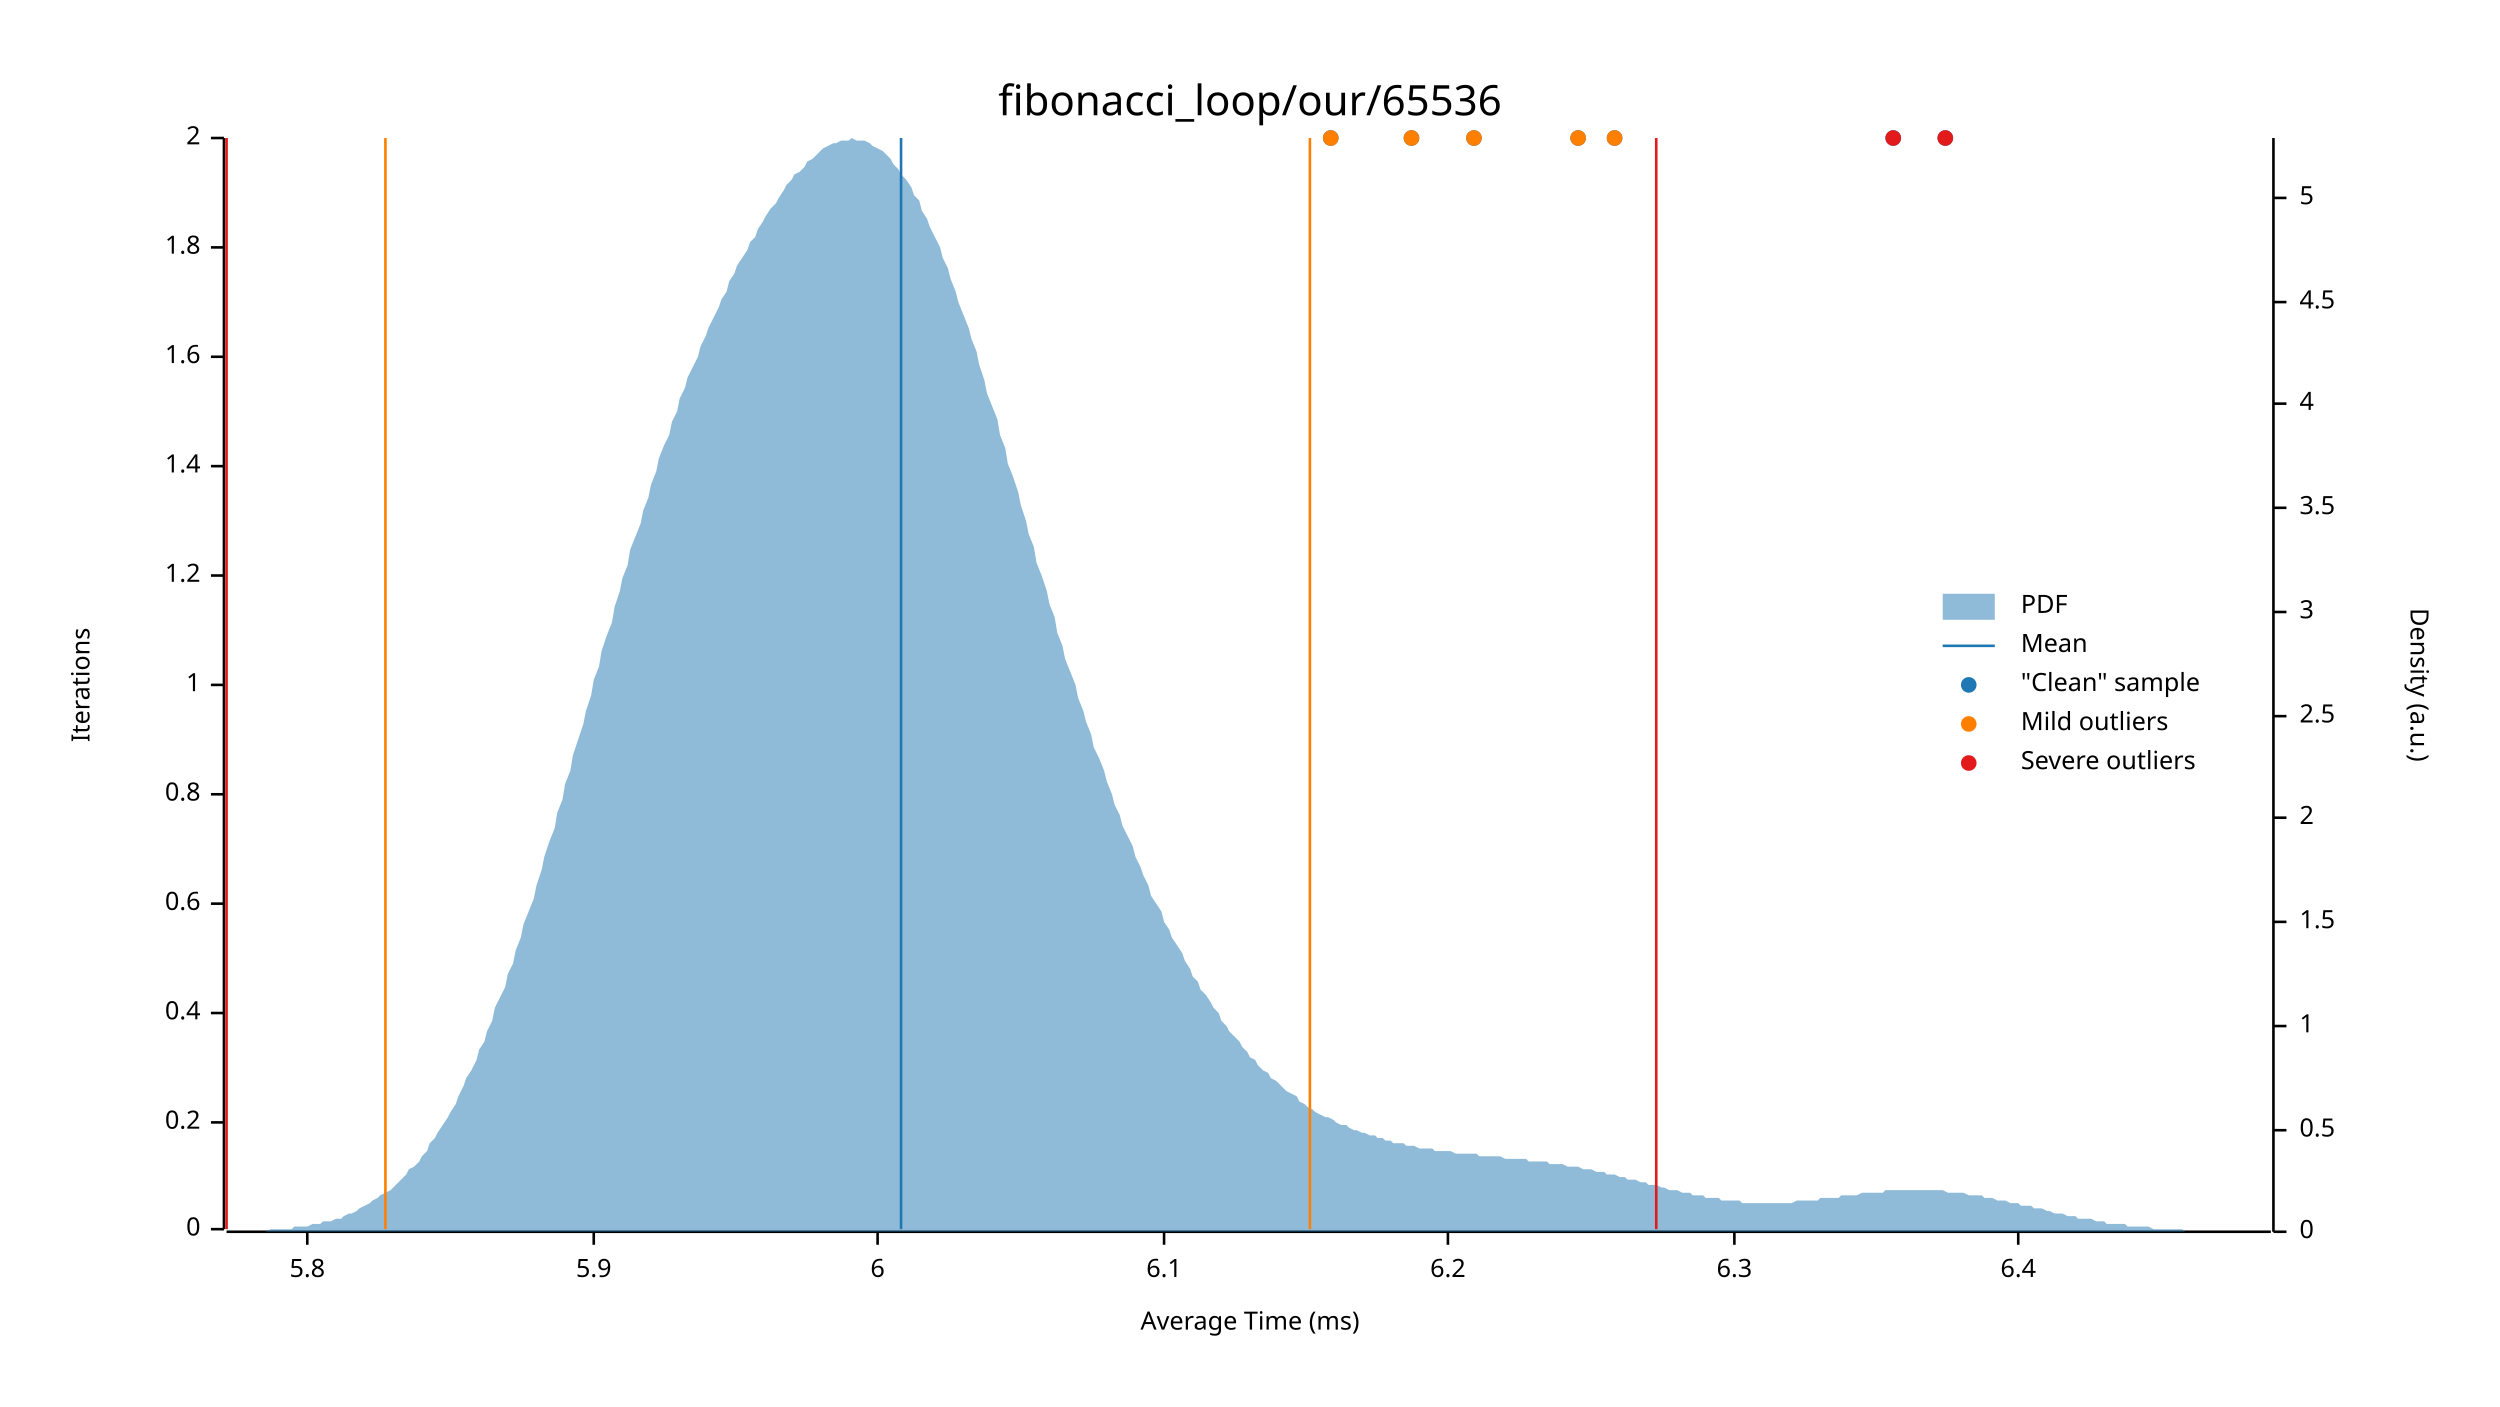
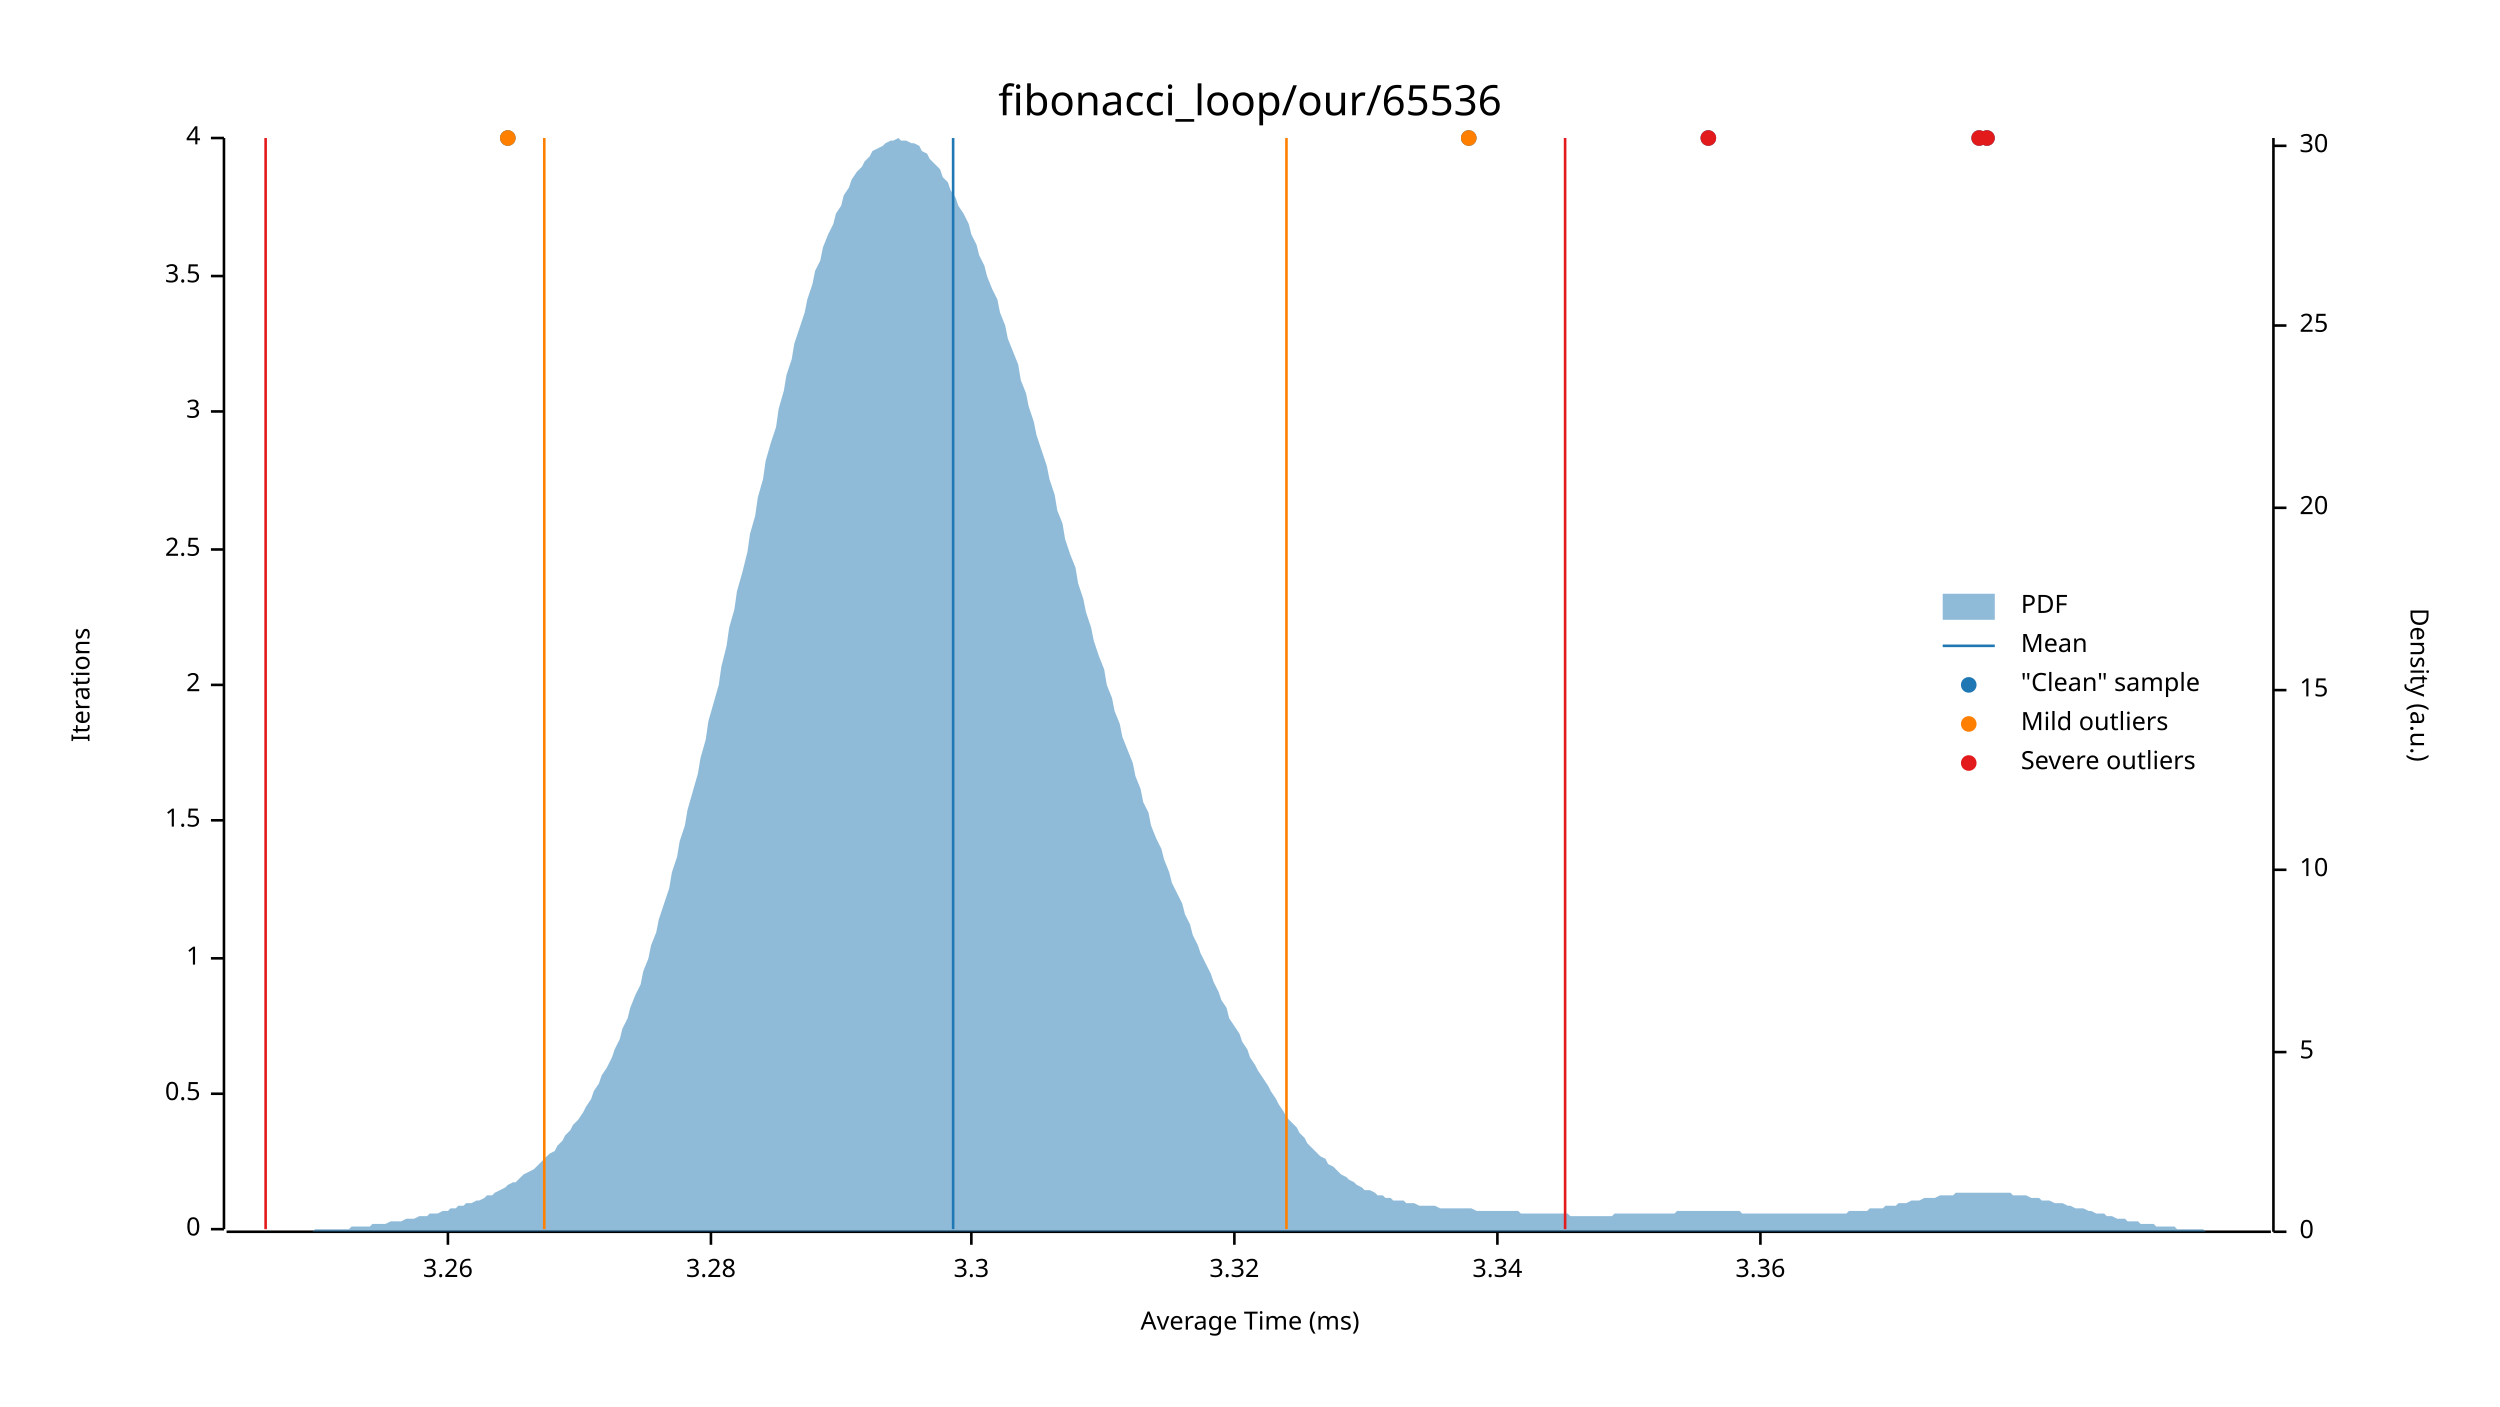
<svg xmlns="http://www.w3.org/2000/svg" width="960" height="540" viewBox="0 0 960 540">
  <text x="480" y="32" dy="0.76em" text-anchor="middle" font-family="sans-serif" font-size="16.129" opacity="1" fill="#000000">
fibonacci_loop/our/65536
</text>
  <text x="27" y="263" dy="0.76em" text-anchor="middle" font-family="sans-serif" font-size="9.677" opacity="1" fill="#000000" transform="rotate(270, 27, 263)">
Iterations
</text>
  <text x="480" y="513" dy="-0.5ex" text-anchor="middle" font-family="sans-serif" font-size="9.677" opacity="1" fill="#000000">
Average Time (ms)
</text>
  <polyline fill="none" opacity="1" stroke="#000000" stroke-width="1" points="86,53 86,472 " />
  <text x="77" y="472" dy="0.5ex" text-anchor="end" font-family="sans-serif" font-size="9.677" opacity="1" fill="#000000">
0
</text>
  <polyline fill="none" opacity="1" stroke="#000000" stroke-width="1" points="81,472 86,472 " />
-   <text x="77" y="431" dy="0.5ex" text-anchor="end" font-family="sans-serif" font-size="9.677" opacity="1" fill="#000000">
- 0.2
+   <text x="77" y="420" dy="0.5ex" text-anchor="end" font-family="sans-serif" font-size="9.677" opacity="1" fill="#000000">
+ 0.5
</text>
-   <polyline fill="none" opacity="1" stroke="#000000" stroke-width="1" points="81,431 86,431 " />
-   <text x="77" y="389" dy="0.5ex" text-anchor="end" font-family="sans-serif" font-size="9.677" opacity="1" fill="#000000">
- 0.4
- </text>
-   <polyline fill="none" opacity="1" stroke="#000000" stroke-width="1" points="81,389 86,389 " />
-   <text x="77" y="347" dy="0.5ex" text-anchor="end" font-family="sans-serif" font-size="9.677" opacity="1" fill="#000000">
- 0.6
- </text>
-   <polyline fill="none" opacity="1" stroke="#000000" stroke-width="1" points="81,347 86,347 " />
-   <text x="77" y="305" dy="0.5ex" text-anchor="end" font-family="sans-serif" font-size="9.677" opacity="1" fill="#000000">
- 0.8
- </text>
-   <polyline fill="none" opacity="1" stroke="#000000" stroke-width="1" points="81,305 86,305 " />
-   <text x="77" y="263" dy="0.5ex" text-anchor="end" font-family="sans-serif" font-size="9.677" opacity="1" fill="#000000">
+   <polyline fill="none" opacity="1" stroke="#000000" stroke-width="1" points="81,420 86,420 " />
+   <text x="77" y="368" dy="0.5ex" text-anchor="end" font-family="sans-serif" font-size="9.677" opacity="1" fill="#000000">
1
</text>
+   <polyline fill="none" opacity="1" stroke="#000000" stroke-width="1" points="81,368 86,368 " />
+   <text x="77" y="315" dy="0.5ex" text-anchor="end" font-family="sans-serif" font-size="9.677" opacity="1" fill="#000000">
+ 1.5
+ </text>
+   <polyline fill="none" opacity="1" stroke="#000000" stroke-width="1" points="81,315 86,315 " />
+   <text x="77" y="263" dy="0.5ex" text-anchor="end" font-family="sans-serif" font-size="9.677" opacity="1" fill="#000000">
+ 2
+ </text>
  <polyline fill="none" opacity="1" stroke="#000000" stroke-width="1" points="81,263 86,263 " />
-   <text x="77" y="221" dy="0.5ex" text-anchor="end" font-family="sans-serif" font-size="9.677" opacity="1" fill="#000000">
- 1.2
+   <text x="77" y="211" dy="0.5ex" text-anchor="end" font-family="sans-serif" font-size="9.677" opacity="1" fill="#000000">
+ 2.5
</text>
-   <polyline fill="none" opacity="1" stroke="#000000" stroke-width="1" points="81,221 86,221 " />
-   <text x="77" y="179" dy="0.5ex" text-anchor="end" font-family="sans-serif" font-size="9.677" opacity="1" fill="#000000">
- 1.4
+   <polyline fill="none" opacity="1" stroke="#000000" stroke-width="1" points="81,211 86,211 " />
+   <text x="77" y="158" dy="0.5ex" text-anchor="end" font-family="sans-serif" font-size="9.677" opacity="1" fill="#000000">
+ 3
</text>
-   <polyline fill="none" opacity="1" stroke="#000000" stroke-width="1" points="81,179 86,179 " />
-   <text x="77" y="137" dy="0.5ex" text-anchor="end" font-family="sans-serif" font-size="9.677" opacity="1" fill="#000000">
- 1.6
+   <polyline fill="none" opacity="1" stroke="#000000" stroke-width="1" points="81,158 86,158 " />
+   <text x="77" y="106" dy="0.5ex" text-anchor="end" font-family="sans-serif" font-size="9.677" opacity="1" fill="#000000">
+ 3.5
</text>
-   <polyline fill="none" opacity="1" stroke="#000000" stroke-width="1" points="81,137 86,137 " />
-   <text x="77" y="95" dy="0.5ex" text-anchor="end" font-family="sans-serif" font-size="9.677" opacity="1" fill="#000000">
- 1.8
- </text>
-   <polyline fill="none" opacity="1" stroke="#000000" stroke-width="1" points="81,95 86,95 " />
+   <polyline fill="none" opacity="1" stroke="#000000" stroke-width="1" points="81,106 86,106 " />
  <text x="77" y="53" dy="0.5ex" text-anchor="end" font-family="sans-serif" font-size="9.677" opacity="1" fill="#000000">
- 2
+ 4
</text>
  <polyline fill="none" opacity="1" stroke="#000000" stroke-width="1" points="81,53 86,53 " />
  <polyline fill="none" opacity="1" stroke="#000000" stroke-width="1" points="87,473 872,473 " />
-   <text x="118" y="483" dy="0.76em" text-anchor="middle" font-family="sans-serif" font-size="9.677" opacity="1" fill="#000000">
- 5.8
+   <text x="172" y="483" dy="0.76em" text-anchor="middle" font-family="sans-serif" font-size="9.677" opacity="1" fill="#000000">
+ 3.26
</text>
-   <polyline fill="none" opacity="1" stroke="#000000" stroke-width="1" points="118,473 118,478 " />
-   <text x="228" y="483" dy="0.76em" text-anchor="middle" font-family="sans-serif" font-size="9.677" opacity="1" fill="#000000">
- 5.9
+   <polyline fill="none" opacity="1" stroke="#000000" stroke-width="1" points="172,473 172,478 " />
+   <text x="273" y="483" dy="0.76em" text-anchor="middle" font-family="sans-serif" font-size="9.677" opacity="1" fill="#000000">
+ 3.28
</text>
-   <polyline fill="none" opacity="1" stroke="#000000" stroke-width="1" points="228,473 228,478 " />
-   <text x="337" y="483" dy="0.76em" text-anchor="middle" font-family="sans-serif" font-size="9.677" opacity="1" fill="#000000">
- 6
+   <polyline fill="none" opacity="1" stroke="#000000" stroke-width="1" points="273,473 273,478 " />
+   <text x="373" y="483" dy="0.76em" text-anchor="middle" font-family="sans-serif" font-size="9.677" opacity="1" fill="#000000">
+ 3.3
</text>
-   <polyline fill="none" opacity="1" stroke="#000000" stroke-width="1" points="337,473 337,478 " />
-   <text x="447" y="483" dy="0.76em" text-anchor="middle" font-family="sans-serif" font-size="9.677" opacity="1" fill="#000000">
- 6.1
+   <polyline fill="none" opacity="1" stroke="#000000" stroke-width="1" points="373,473 373,478 " />
+   <text x="474" y="483" dy="0.76em" text-anchor="middle" font-family="sans-serif" font-size="9.677" opacity="1" fill="#000000">
+ 3.32
</text>
-   <polyline fill="none" opacity="1" stroke="#000000" stroke-width="1" points="447,473 447,478 " />
-   <text x="556" y="483" dy="0.76em" text-anchor="middle" font-family="sans-serif" font-size="9.677" opacity="1" fill="#000000">
- 6.2
+   <polyline fill="none" opacity="1" stroke="#000000" stroke-width="1" points="474,473 474,478 " />
+   <text x="575" y="483" dy="0.76em" text-anchor="middle" font-family="sans-serif" font-size="9.677" opacity="1" fill="#000000">
+ 3.34
</text>
-   <polyline fill="none" opacity="1" stroke="#000000" stroke-width="1" points="556,473 556,478 " />
-   <text x="666" y="483" dy="0.76em" text-anchor="middle" font-family="sans-serif" font-size="9.677" opacity="1" fill="#000000">
- 6.3
+   <polyline fill="none" opacity="1" stroke="#000000" stroke-width="1" points="575,473 575,478 " />
+   <text x="676" y="483" dy="0.76em" text-anchor="middle" font-family="sans-serif" font-size="9.677" opacity="1" fill="#000000">
+ 3.36
</text>
-   <polyline fill="none" opacity="1" stroke="#000000" stroke-width="1" points="666,473 666,478 " />
-   <text x="775" y="483" dy="0.76em" text-anchor="middle" font-family="sans-serif" font-size="9.677" opacity="1" fill="#000000">
- 6.4
- </text>
-   <polyline fill="none" opacity="1" stroke="#000000" stroke-width="1" points="775,473 775,478 " />
+   <polyline fill="none" opacity="1" stroke="#000000" stroke-width="1" points="676,473 676,478 " />
  <text x="933" y="263" dy="0.76em" text-anchor="middle" font-family="sans-serif" font-size="9.677" opacity="1" fill="#000000" transform="rotate(90, 933, 263)">
Density (a.u.)
</text>
  <polyline fill="none" opacity="1" stroke="#000000" stroke-width="1" points="873,53 873,473 " />
  <text x="883" y="473" dy="0.5ex" text-anchor="start" font-family="sans-serif" font-size="9.677" opacity="1" fill="#000000">
0
</text>
  <polyline fill="none" opacity="1" stroke="#000000" stroke-width="1" points="873,473 878,473 " />
-   <text x="883" y="434" dy="0.5ex" text-anchor="start" font-family="sans-serif" font-size="9.677" opacity="1" fill="#000000">
- 0.5
+   <text x="883" y="404" dy="0.5ex" text-anchor="start" font-family="sans-serif" font-size="9.677" opacity="1" fill="#000000">
+ 5
</text>
-   <polyline fill="none" opacity="1" stroke="#000000" stroke-width="1" points="873,434 878,434 " />
-   <text x="883" y="394" dy="0.5ex" text-anchor="start" font-family="sans-serif" font-size="9.677" opacity="1" fill="#000000">
- 1
+   <polyline fill="none" opacity="1" stroke="#000000" stroke-width="1" points="873,404 878,404 " />
+   <text x="883" y="334" dy="0.5ex" text-anchor="start" font-family="sans-serif" font-size="9.677" opacity="1" fill="#000000">
+ 10
</text>
-   <polyline fill="none" opacity="1" stroke="#000000" stroke-width="1" points="873,394 878,394 " />
-   <text x="883" y="354" dy="0.5ex" text-anchor="start" font-family="sans-serif" font-size="9.677" opacity="1" fill="#000000">
- 1.5
+   <polyline fill="none" opacity="1" stroke="#000000" stroke-width="1" points="873,334 878,334 " />
+   <text x="883" y="265" dy="0.5ex" text-anchor="start" font-family="sans-serif" font-size="9.677" opacity="1" fill="#000000">
+ 15
</text>
-   <polyline fill="none" opacity="1" stroke="#000000" stroke-width="1" points="873,354 878,354 " />
-   <text x="883" y="314" dy="0.5ex" text-anchor="start" font-family="sans-serif" font-size="9.677" opacity="1" fill="#000000">
- 2
- </text>
-   <polyline fill="none" opacity="1" stroke="#000000" stroke-width="1" points="873,314 878,314 " />
-   <text x="883" y="275" dy="0.5ex" text-anchor="start" font-family="sans-serif" font-size="9.677" opacity="1" fill="#000000">
- 2.5
- </text>
-   <polyline fill="none" opacity="1" stroke="#000000" stroke-width="1" points="873,275 878,275 " />
-   <text x="883" y="235" dy="0.5ex" text-anchor="start" font-family="sans-serif" font-size="9.677" opacity="1" fill="#000000">
- 3
- </text>
-   <polyline fill="none" opacity="1" stroke="#000000" stroke-width="1" points="873,235 878,235 " />
+   <polyline fill="none" opacity="1" stroke="#000000" stroke-width="1" points="873,265 878,265 " />
  <text x="883" y="195" dy="0.5ex" text-anchor="start" font-family="sans-serif" font-size="9.677" opacity="1" fill="#000000">
- 3.5
+ 20
</text>
  <polyline fill="none" opacity="1" stroke="#000000" stroke-width="1" points="873,195 878,195 " />
-   <text x="883" y="155" dy="0.5ex" text-anchor="start" font-family="sans-serif" font-size="9.677" opacity="1" fill="#000000">
- 4
+   <text x="883" y="125" dy="0.5ex" text-anchor="start" font-family="sans-serif" font-size="9.677" opacity="1" fill="#000000">
+ 25
</text>
-   <polyline fill="none" opacity="1" stroke="#000000" stroke-width="1" points="873,155 878,155 " />
-   <text x="883" y="116" dy="0.5ex" text-anchor="start" font-family="sans-serif" font-size="9.677" opacity="1" fill="#000000">
- 4.5
+   <polyline fill="none" opacity="1" stroke="#000000" stroke-width="1" points="873,125 878,125 " />
+   <text x="883" y="56" dy="0.5ex" text-anchor="start" font-family="sans-serif" font-size="9.677" opacity="1" fill="#000000">
+ 30
</text>
-   <polyline fill="none" opacity="1" stroke="#000000" stroke-width="1" points="873,116 878,116 " />
-   <text x="883" y="76" dy="0.5ex" text-anchor="start" font-family="sans-serif" font-size="9.677" opacity="1" fill="#000000">
- 5
- </text>
-   <polyline fill="none" opacity="1" stroke="#000000" stroke-width="1" points="873,76 878,76 " />
-   <polygon opacity="0.5" fill="#1F78B4" points="87,473 88,473 90,473 91,473 93,473 94,473 96,473 98,473 99,473 101,473 102,473 104,472 105,472 107,472 109,472 110,472 112,472 113,471 115,471 116,471 118,471 120,470 121,470 123,470 124,469 126,469 127,469 129,468 131,468 132,467 134,466 135,466 137,465 138,464 140,463 142,462 143,461 145,460 146,459 148,458 150,457 151,456 153,454 154,453 156,451 157,449 159,448 161,446 162,444 164,442 165,439 167,437 168,435 170,432 172,429 173,427 175,424 176,421 178,417 179,414 181,411 183,407 184,403 186,400 187,396 189,392 190,387 192,383 194,379 195,374 197,370 198,365 200,360 201,355 203,350 205,345 206,340 208,334 209,329 211,323 213,318 214,312 216,307 217,301 219,296 220,290 222,284 224,278 225,273 227,267 228,261 230,256 231,250 233,244 235,239 236,233 238,227 239,222 241,217 242,211 244,206 246,201 247,196 249,191 250,186 252,181 253,176 255,171 257,167 258,162 260,158 261,153 263,149 264,145 266,141 268,137 269,133 271,129 272,126 274,122 276,118 277,115 279,112 280,108 282,105 283,102 285,99 287,96 288,93 290,91 291,88 293,85 294,83 296,80 298,78 299,76 301,73 302,71 304,69 305,67 307,66 309,64 310,62 312,61 313,60 315,58 316,57 318,56 320,55 321,55 323,54 324,54 326,54 327,53 329,54 331,54 332,54 334,55 335,56 337,57 339,58 340,59 342,61 343,63 345,65 346,67 348,69 350,72 351,75 353,77 354,81 356,84 357,87 359,91 361,95 362,99 364,103 365,107 367,112 368,116 370,121 372,126 373,130 375,135 376,140 378,146 379,151 381,156 383,161 384,167 386,172 387,178 389,183 391,189 392,194 394,200 395,205 397,210 398,216 400,221 402,227 403,232 405,237 406,243 408,248 409,253 411,258 413,263 414,268 416,273 417,277 419,282 420,287 422,291 424,296 425,300 427,305 428,309 430,313 431,317 433,321 435,325 436,329 438,333 439,336 441,340 442,344 444,347 446,350 447,354 449,357 450,360 452,363 454,366 455,369 457,372 458,375 460,377 461,380 463,382 465,385 466,387 468,389 469,392 471,394 472,396 474,398 476,400 477,402 479,404 480,406 482,407 483,409 485,411 487,412 488,414 490,415 491,416 493,418 494,419 496,420 498,421 499,423 501,424 502,425 504,426 505,427 507,428 509,429 510,429 512,430 513,431 515,432 517,432 518,433 520,434 521,434 523,435 524,435 526,436 528,436 529,437 531,437 532,438 534,438 535,439 537,439 539,439 540,440 542,440 543,440 545,441 546,441 548,441 550,441 551,442 553,442 554,442 556,442 557,442 559,443 561,443 562,443 564,443 565,443 567,443 568,444 570,444 572,444 573,444 575,444 576,444 578,445 580,445 581,445 583,445 584,445 586,445 587,446 589,446 591,446 592,446 594,446 595,447 597,447 598,447 600,447 602,448 603,448 605,448 606,448 608,449 609,449 611,449 613,450 614,450 616,450 617,451 619,451 620,451 622,452 624,452 625,453 627,453 628,453 630,454 632,454 633,455 635,455 636,455 638,456 639,456 641,457 643,457 644,457 646,458 647,458 649,458 650,459 652,459 654,459 655,460 657,460 658,460 660,460 661,461 663,461 665,461 666,461 668,461 669,462 671,462 672,462 674,462 676,462 677,462 679,462 680,462 682,462 683,462 685,462 687,462 688,462 690,461 691,461 693,461 695,461 696,461 698,461 699,460 701,460 702,460 704,460 706,460 707,459 709,459 710,459 712,459 713,459 715,458 717,458 718,458 720,458 721,458 723,458 724,457 726,457 728,457 729,457 731,457 732,457 734,457 735,457 737,457 739,457 740,457 742,457 743,457 745,457 746,457 748,458 750,458 751,458 753,458 754,458 756,459 758,459 759,459 761,459 762,460 764,460 765,460 767,461 769,461 770,461 772,462 773,462 775,462 776,463 778,463 780,463 781,464 783,464 784,464 786,465 787,465 789,466 791,466 792,466 794,467 795,467 797,467 798,468 800,468 802,468 803,468 805,469 806,469 808,469 809,470 811,470 813,470 814,470 816,470 817,471 819,471 821,471 822,471 824,471 825,471 827,472 828,472 830,472 832,472 833,472 835,472 836,472 838,472 839,473 841,473 843,473 844,473 846,473 847,473 849,473 850,473 852,473 854,473 855,473 857,473 858,473 860,473 861,473 863,473 865,473 866,473 868,473 869,473 871,473 873,473 873,473 87,473 " />
-   <polyline fill="none" opacity="1" stroke="#1F78B4" stroke-width="1" points="346,472 346,53 " />
-   <polyline fill="none" opacity="1" stroke="#FF7F00" stroke-width="1" points="148,472 148,53 " />
-   <polyline fill="none" opacity="1" stroke="#FF7F00" stroke-width="1" points="503,472 503,53 " />
-   <polyline fill="none" opacity="1" stroke="#E31A1C" stroke-width="1" points="87,472 87,53 " />
-   <polyline fill="none" opacity="1" stroke="#E31A1C" stroke-width="1" points="636,472 636,53 " />
-   <circle cx="511" cy="53" r="3" opacity="1" fill="#1F78B4" stroke="none" stroke-width="1" />
-   <circle cx="542" cy="53" r="3" opacity="1" fill="#1F78B4" stroke="none" stroke-width="1" />
-   <circle cx="747" cy="53" r="3" opacity="1" fill="#1F78B4" stroke="none" stroke-width="1" />
-   <circle cx="620" cy="53" r="3" opacity="1" fill="#1F78B4" stroke="none" stroke-width="1" />
-   <circle cx="727" cy="53" r="3" opacity="1" fill="#1F78B4" stroke="none" stroke-width="1" />
-   <circle cx="606" cy="53" r="3" opacity="1" fill="#1F78B4" stroke="none" stroke-width="1" />
-   <circle cx="566" cy="53" r="3" opacity="1" fill="#1F78B4" stroke="none" stroke-width="1" />
-   <circle cx="511" cy="53" r="3" opacity="1" fill="#FF7F00" stroke="none" stroke-width="1" />
-   <circle cx="542" cy="53" r="3" opacity="1" fill="#FF7F00" stroke="none" stroke-width="1" />
-   <circle cx="620" cy="53" r="3" opacity="1" fill="#FF7F00" stroke="none" stroke-width="1" />
-   <circle cx="606" cy="53" r="3" opacity="1" fill="#FF7F00" stroke="none" stroke-width="1" />
-   <circle cx="566" cy="53" r="3" opacity="1" fill="#FF7F00" stroke="none" stroke-width="1" />
-   <circle cx="747" cy="53" r="3" opacity="1" fill="#E31A1C" stroke="none" stroke-width="1" />
-   <circle cx="727" cy="53" r="3" opacity="1" fill="#E31A1C" stroke="none" stroke-width="1" />
+   <polyline fill="none" opacity="1" stroke="#000000" stroke-width="1" points="873,56 878,56 " />
+   <polygon opacity="0.5" fill="#1F78B4" points="87,473 88,473 90,473 91,473 93,473 94,473 96,473 98,473 99,473 101,473 102,473 104,473 105,473 107,473 109,473 110,473 112,473 113,473 115,473 116,473 118,473 120,473 121,472 123,472 124,472 126,472 127,472 129,472 131,472 132,472 134,472 135,471 137,471 138,471 140,471 142,471 143,470 145,470 146,470 148,470 150,469 151,469 153,469 154,469 156,468 157,468 159,468 161,467 162,467 164,467 165,466 167,466 168,466 170,465 172,465 173,464 175,464 176,463 178,463 179,462 181,462 183,461 184,461 186,460 187,459 189,459 190,458 192,457 194,456 195,455 197,454 198,454 200,452 201,451 203,450 205,449 206,448 208,446 209,445 211,443 213,442 214,440 216,438 217,436 219,434 220,432 222,430 224,427 225,425 227,422 228,419 230,416 231,413 233,410 235,406 236,403 238,399 239,395 241,391 242,387 244,382 246,378 247,373 249,368 250,363 252,358 253,353 255,347 257,341 258,335 260,329 261,323 263,317 264,311 266,304 268,297 269,291 271,284 272,277 274,270 276,263 277,256 279,248 280,241 282,234 283,227 285,220 287,212 288,205 290,198 291,191 293,184 294,177 296,170 298,164 299,157 301,150 302,144 304,138 305,132 307,126 309,120 310,115 312,109 313,104 315,100 316,95 318,90 320,86 321,82 323,79 324,75 326,72 327,69 329,66 331,64 332,62 334,60 335,58 337,57 339,56 340,55 342,54 343,54 345,53 346,54 348,54 350,55 351,55 353,56 354,58 356,59 357,61 359,63 361,65 362,68 364,70 365,73 367,76 368,79 370,82 372,86 373,90 375,94 376,98 378,102 379,106 381,111 383,115 384,120 386,125 387,130 389,135 391,140 392,146 394,151 395,156 397,162 398,167 400,173 402,179 403,184 405,190 406,196 408,201 409,207 411,213 413,218 414,224 416,230 417,235 419,241 420,246 422,252 424,257 425,263 427,268 428,273 430,278 431,283 433,288 435,293 436,298 438,303 439,308 441,312 442,317 444,322 446,326 447,330 449,335 450,339 452,343 454,347 455,351 457,355 458,359 460,363 461,366 463,370 465,374 466,377 468,381 469,384 471,387 472,391 474,394 476,397 477,400 479,403 480,406 482,409 483,411 485,414 487,417 488,419 490,422 491,424 493,427 494,429 496,431 498,433 499,435 501,437 502,439 504,441 505,442 507,444 509,445 510,447 512,448 513,449 515,451 517,452 518,453 520,454 521,455 523,456 524,457 526,457 528,458 529,459 531,459 532,460 534,460 535,461 537,461 539,461 540,462 542,462 543,462 545,463 546,463 548,463 550,463 551,463 553,464 554,464 556,464 557,464 559,464 561,464 562,464 564,464 565,464 567,465 568,465 570,465 572,465 573,465 575,465 576,465 578,465 580,465 581,465 583,465 584,466 586,466 587,466 589,466 591,466 592,466 594,466 595,466 597,466 598,466 600,466 602,466 603,467 605,467 606,467 608,467 609,467 611,467 613,467 614,467 616,467 617,467 619,467 620,466 622,466 624,466 625,466 627,466 628,466 630,466 632,466 633,466 635,466 636,466 638,466 639,466 641,466 643,466 644,465 646,465 647,465 649,465 650,465 652,465 654,465 655,465 657,465 658,465 660,465 661,465 663,465 665,465 666,465 668,465 669,466 671,466 672,466 674,466 676,466 677,466 679,466 680,466 682,466 683,466 685,466 687,466 688,466 690,466 691,466 693,466 695,466 696,466 698,466 699,466 701,466 702,466 704,466 706,466 707,466 709,466 710,465 712,465 713,465 715,465 717,465 718,464 720,464 721,464 723,464 724,463 726,463 728,463 729,462 731,462 732,462 734,461 735,461 737,461 739,460 740,460 742,460 743,460 745,459 746,459 748,459 750,459 751,458 753,458 754,458 756,458 758,458 759,458 761,458 762,458 764,458 765,458 767,458 769,458 770,458 772,458 773,459 775,459 776,459 778,459 780,460 781,460 783,460 784,461 786,461 787,461 789,462 791,462 792,462 794,463 795,463 797,464 798,464 800,464 802,465 803,465 805,466 806,466 808,466 809,467 811,467 813,468 814,468 816,468 817,469 819,469 821,469 822,470 824,470 825,470 827,470 828,471 830,471 832,471 833,471 835,471 836,472 838,472 839,472 841,472 843,472 844,472 846,472 847,473 849,473 850,473 852,473 854,473 855,473 857,473 858,473 860,473 861,473 863,473 865,473 866,473 868,473 869,473 871,473 873,473 873,473 87,473 " />
+   <polyline fill="none" opacity="1" stroke="#1F78B4" stroke-width="1" points="366,472 366,53 " />
+   <polyline fill="none" opacity="1" stroke="#FF7F00" stroke-width="1" points="209,472 209,53 " />
+   <polyline fill="none" opacity="1" stroke="#FF7F00" stroke-width="1" points="494,472 494,53 " />
+   <polyline fill="none" opacity="1" stroke="#E31A1C" stroke-width="1" points="102,472 102,53 " />
+   <polyline fill="none" opacity="1" stroke="#E31A1C" stroke-width="1" points="601,472 601,53 " />
+   <circle cx="195" cy="53" r="3" opacity="1" fill="#1F78B4" stroke="none" stroke-width="1" />
+   <circle cx="656" cy="53" r="3" opacity="1" fill="#1F78B4" stroke="none" stroke-width="1" />
+   <circle cx="564" cy="53" r="3" opacity="1" fill="#1F78B4" stroke="none" stroke-width="1" />
+   <circle cx="760" cy="53" r="3" opacity="1" fill="#1F78B4" stroke="none" stroke-width="1" />
+   <circle cx="763" cy="53" r="3" opacity="1" fill="#1F78B4" stroke="none" stroke-width="1" />
+   <circle cx="195" cy="53" r="3" opacity="1" fill="#FF7F00" stroke="none" stroke-width="1" />
+   <circle cx="564" cy="53" r="3" opacity="1" fill="#FF7F00" stroke="none" stroke-width="1" />
+   <circle cx="656" cy="53" r="3" opacity="1" fill="#E31A1C" stroke="none" stroke-width="1" />
+   <circle cx="760" cy="53" r="3" opacity="1" fill="#E31A1C" stroke="none" stroke-width="1" />
+   <circle cx="763" cy="53" r="3" opacity="1" fill="#E31A1C" stroke="none" stroke-width="1" />
  <text x="776" y="228" dy="0.76em" text-anchor="start" font-family="sans-serif" font-size="9.677" opacity="1" fill="#000000">
PDF
</text>
  <text x="776" y="243" dy="0.76em" text-anchor="start" font-family="sans-serif" font-size="9.677" opacity="1" fill="#000000">
Mean
</text>
  <text x="776" y="258" dy="0.76em" text-anchor="start" font-family="sans-serif" font-size="9.677" opacity="1" fill="#000000">
"Clean" sample
</text>
  <text x="776" y="273" dy="0.76em" text-anchor="start" font-family="sans-serif" font-size="9.677" opacity="1" fill="#000000">
Mild outliers
</text>
  <text x="776" y="288" dy="0.76em" text-anchor="start" font-family="sans-serif" font-size="9.677" opacity="1" fill="#000000">
Severe outliers
</text>
  <rect x="746" y="228" width="20" height="10" opacity="0.5" fill="#1F78B4" stroke="none" />
  <polyline fill="none" opacity="1" stroke="#1F78B4" stroke-width="1" points="746,248 766,248 " />
  <circle cx="756" cy="263" r="3" opacity="1" fill="#1F78B4" stroke="none" stroke-width="1" />
  <circle cx="756" cy="278" r="3" opacity="1" fill="#FF7F00" stroke="none" stroke-width="1" />
  <circle cx="756" cy="293" r="3" opacity="1" fill="#E31A1C" stroke="none" stroke-width="1" />
</svg>
